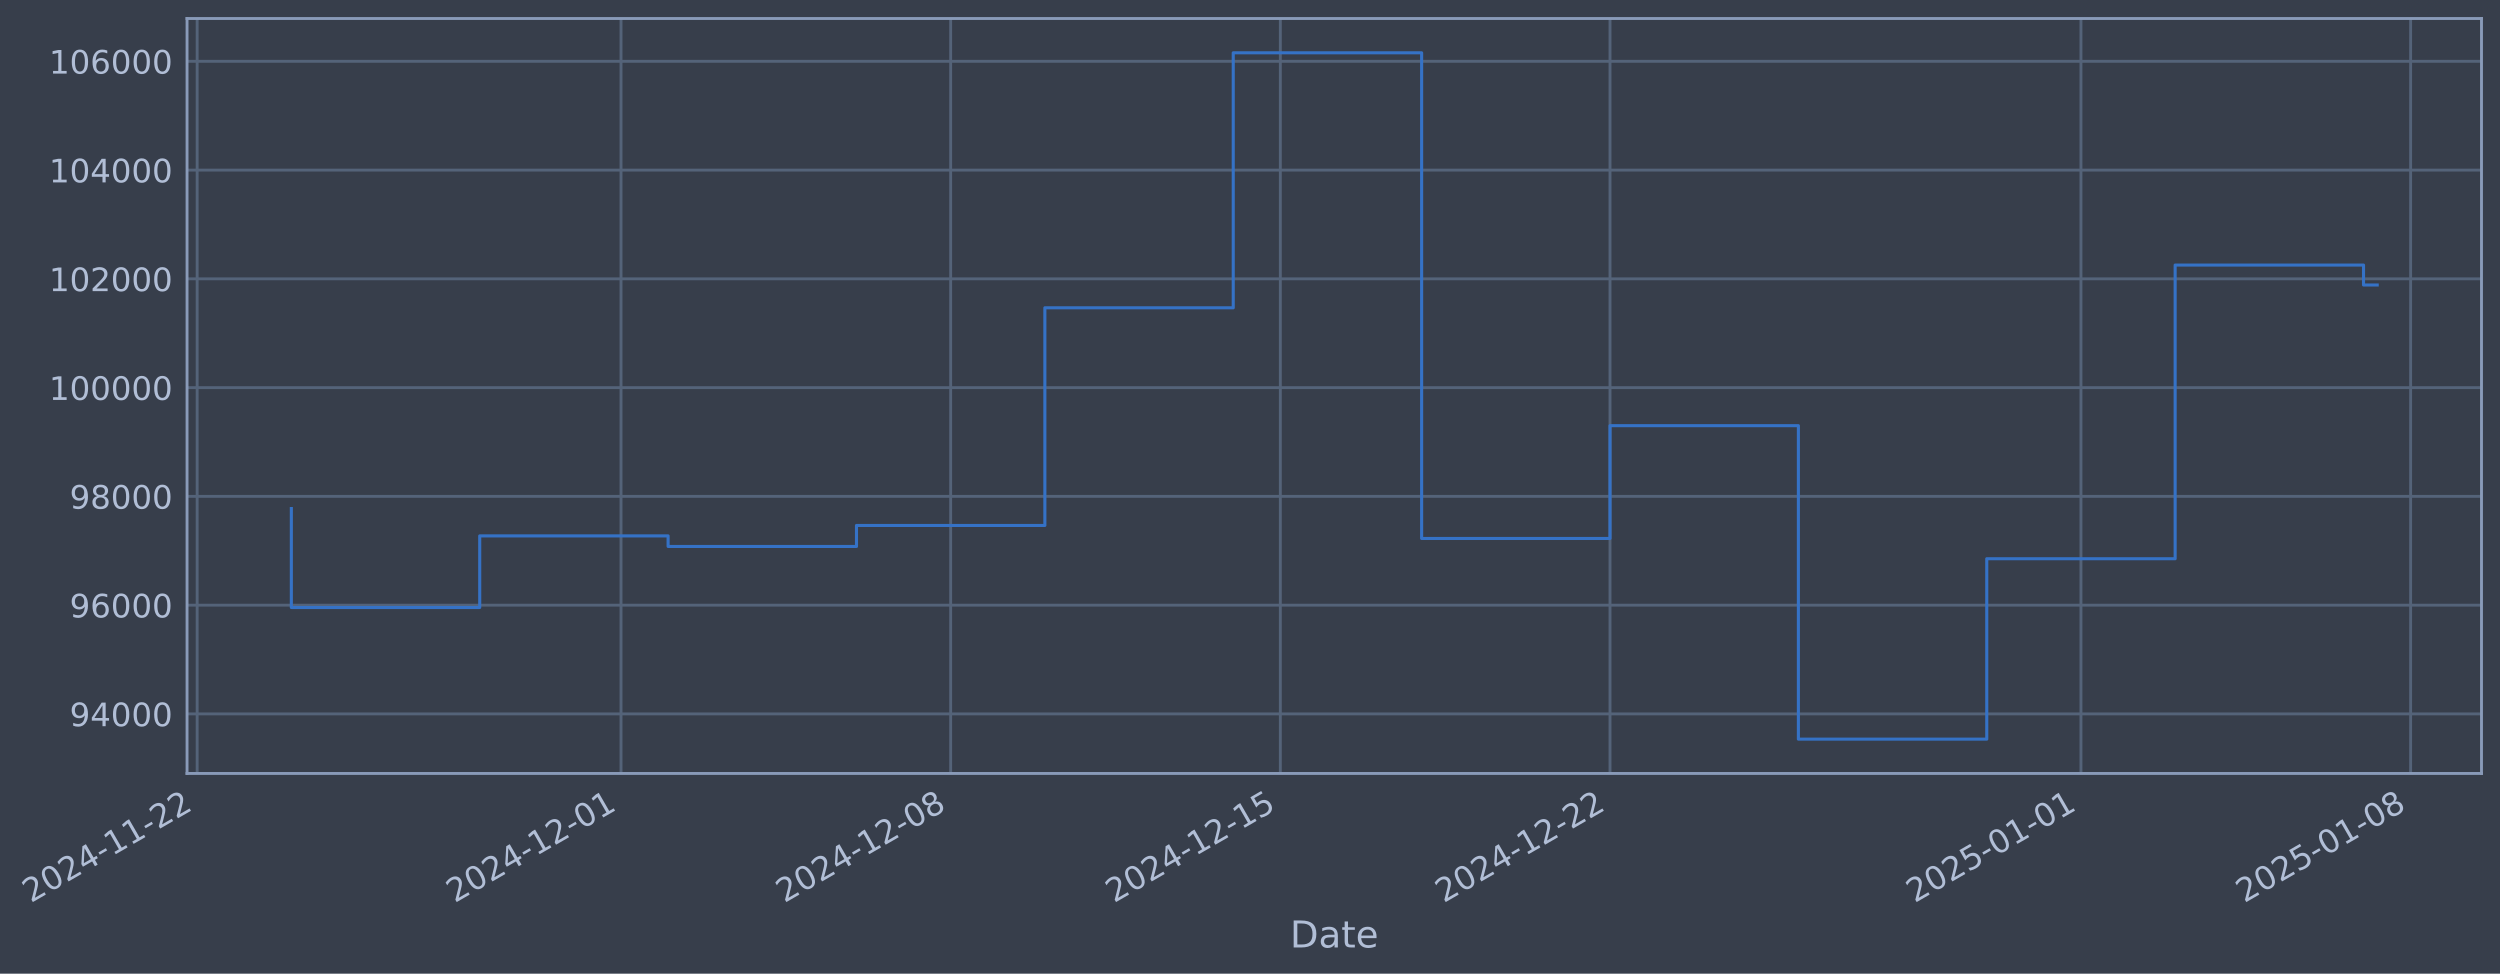
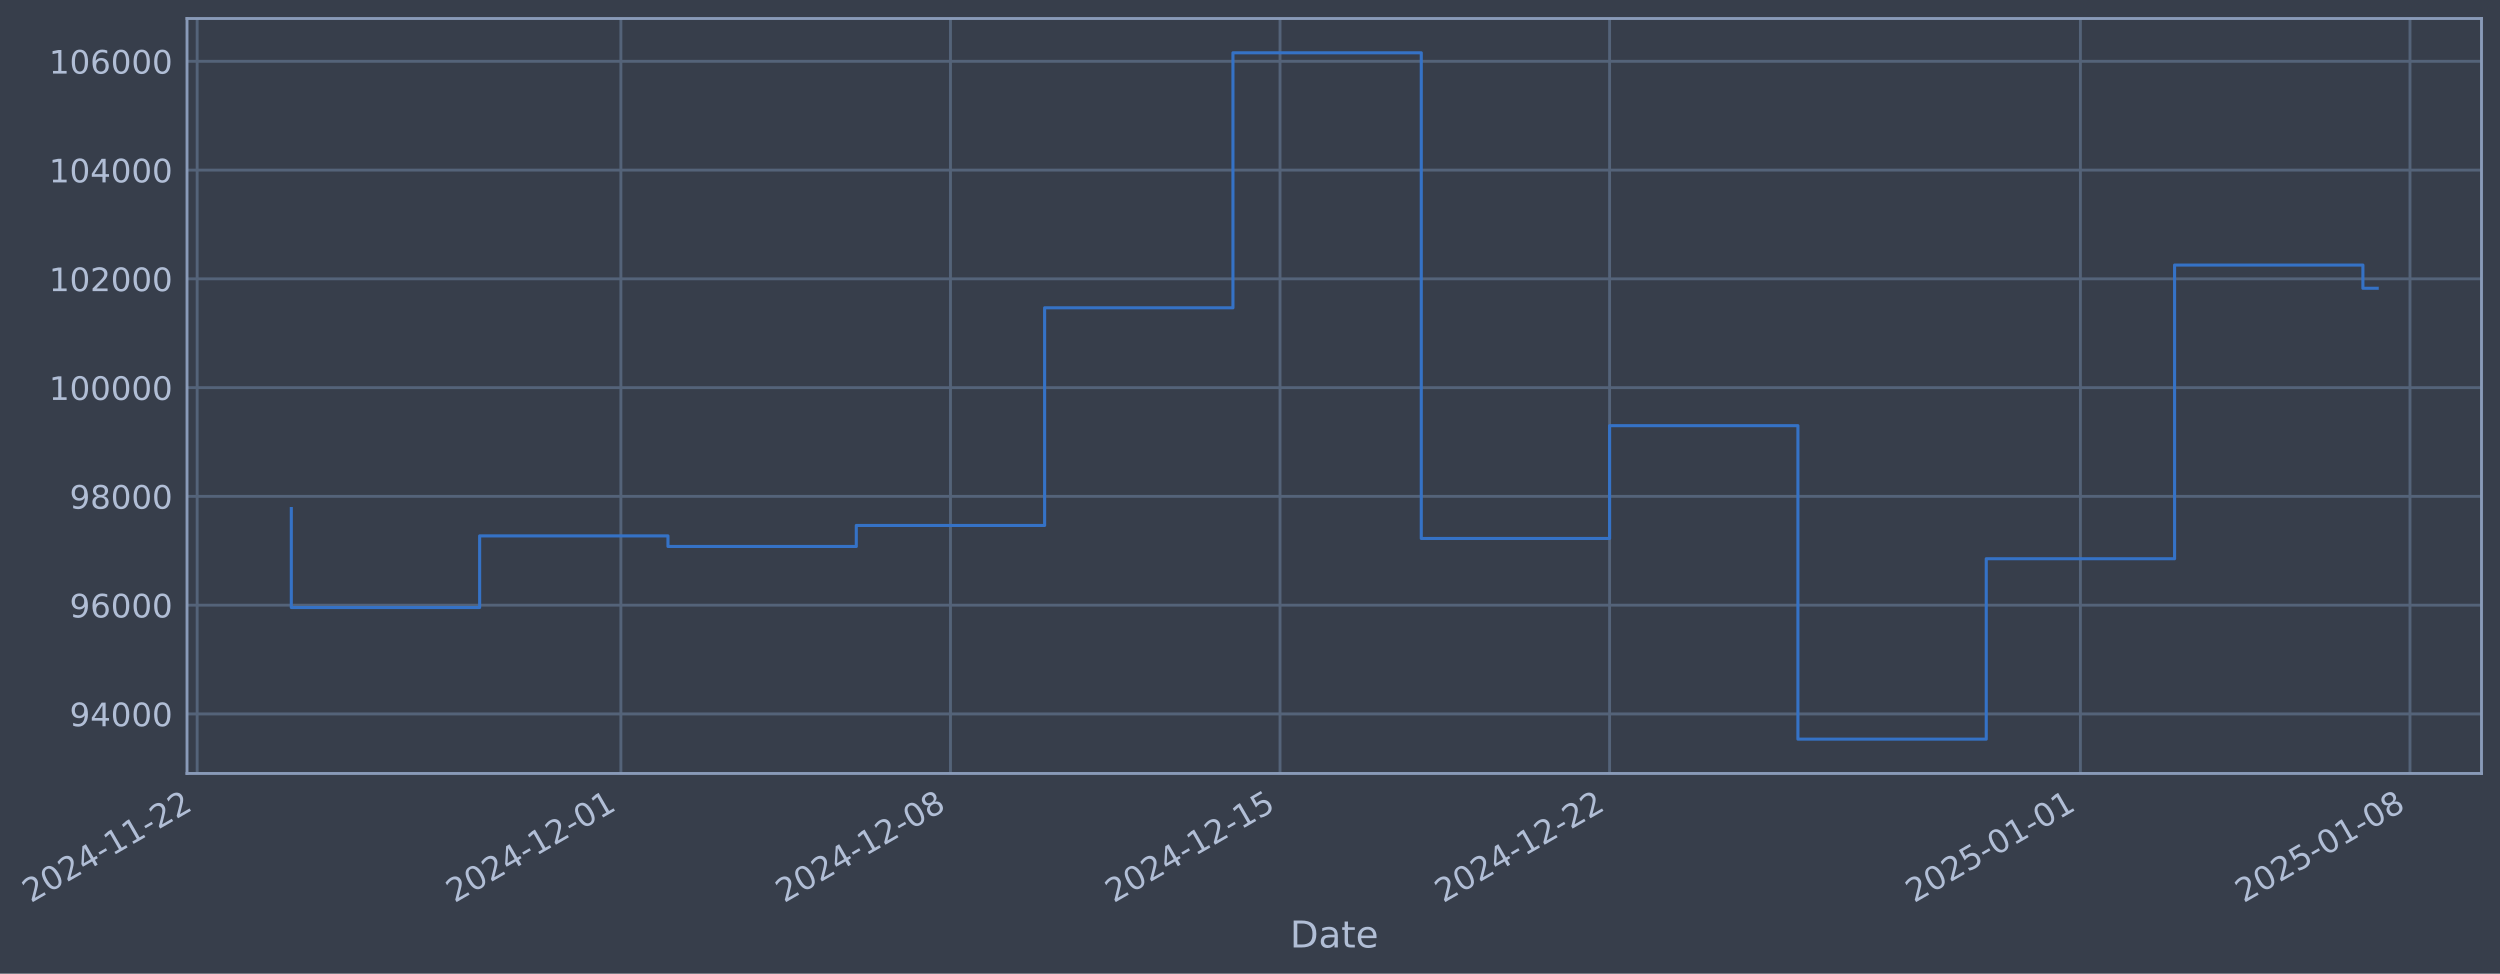
- <svg xmlns="http://www.w3.org/2000/svg" xmlns:xlink="http://www.w3.org/1999/xlink" width="972.781pt" height="378.87pt" viewBox="0 0 972.781 378.87" version="1.1">
+ <svg xmlns="http://www.w3.org/2000/svg" xmlns:xlink="http://www.w3.org/1999/xlink" width="972.77pt" height="378.87pt" viewBox="0 0 972.77 378.87" version="1.1">
  <defs>
    <style type="text/css">*{stroke-linejoin: round; stroke-linecap: butt}</style>
  </defs>
  <g id="figure_1">
    <g id="patch_1">
-       <path d="M 0 378.87  L 972.781 378.87  L 972.781 0  L 0 0  z " style="fill: #373e4b" />
+       <path d="M 0 378.87  L 972.77 378.87  L 972.77 0  L 0 0  z " style="fill: #373e4b" />
    </g>
    <g id="axes_1">
      <g id="patch_2">
-         <path d="M 72.781 300.96  L 965.581 300.96  L 965.581 7.2  L 72.781 7.2  z " style="fill: #373e4b" />
+         <path d="M 72.77 300.96  L 965.57 300.96  L 965.57 7.2  L 72.77 7.2  z " style="fill: #373e4b" />
      </g>
      <g id="matplotlib.axis_1">
        <g id="xtick_1">
          <g id="line2d_1">
-             <path d="M 76.713 300.96  L 76.713 7.2  " clip-path="url(#p869b977932)" style="fill: none; stroke: #546379; stroke-width: 1.12; stroke-linecap: square" />
+             <path d="M 76.713 300.96  L 76.713 7.2  " clip-path="url(#p515590e35c)" style="fill: none; stroke: #546379; stroke-width: 1.12; stroke-linecap: square" />
          </g>
          <g id="line2d_2" />
          <g id="text_1">
            <g style="fill: #b1bed6" transform="translate(11.98702 351.4642) rotate(-30) scale(0.126 -0.126)">
              <defs>
                <path id="DejaVuSans-32" d="M 1228 531  L 3431 531  L 3431 0  L 469 0  L 469 531  Q 828 903 1448 1529  Q 2069 2156 2228 2338  Q 2531 2678 2651 2914  Q 2772 3150 2772 3378  Q 2772 3750 2511 3984  Q 2250 4219 1831 4219  Q 1534 4219 1204 4116  Q 875 4013 500 3803  L 500 4441  Q 881 4594 1212 4672  Q 1544 4750 1819 4750  Q 2544 4750 2975 4387  Q 3406 4025 3406 3419  Q 3406 3131 3298 2873  Q 3191 2616 2906 2266  Q 2828 2175 2409 1742  Q 1991 1309 1228 531  z " transform="scale(0.015625)" />
                <path id="DejaVuSans-30" d="M 2034 4250  Q 1547 4250 1301 3770  Q 1056 3291 1056 2328  Q 1056 1369 1301 889  Q 1547 409 2034 409  Q 2525 409 2770 889  Q 3016 1369 3016 2328  Q 3016 3291 2770 3770  Q 2525 4250 2034 4250  z M 2034 4750  Q 2819 4750 3233 4129  Q 3647 3509 3647 2328  Q 3647 1150 3233 529  Q 2819 -91 2034 -91  Q 1250 -91 836 529  Q 422 1150 422 2328  Q 422 3509 836 4129  Q 1250 4750 2034 4750  z " transform="scale(0.015625)" />
                <path id="DejaVuSans-34" d="M 2419 4116  L 825 1625  L 2419 1625  L 2419 4116  z M 2253 4666  L 3047 4666  L 3047 1625  L 3713 1625  L 3713 1100  L 3047 1100  L 3047 0  L 2419 0  L 2419 1100  L 313 1100  L 313 1709  L 2253 4666  z " transform="scale(0.015625)" />
                <path id="DejaVuSans-2d" d="M 313 2009  L 1997 2009  L 1997 1497  L 313 1497  L 313 2009  z " transform="scale(0.015625)" />
                <path id="DejaVuSans-31" d="M 794 531  L 1825 531  L 1825 4091  L 703 3866  L 703 4441  L 1819 4666  L 2450 4666  L 2450 531  L 3481 531  L 3481 0  L 794 0  L 794 531  z " transform="scale(0.015625)" />
              </defs>
              <use xlink:href="#DejaVuSans-32" />
              <use xlink:href="#DejaVuSans-30" transform="translate(63.62305 0)" />
              <use xlink:href="#DejaVuSans-32" transform="translate(127.2461 0)" />
              <use xlink:href="#DejaVuSans-34" transform="translate(190.8691 0)" />
              <use xlink:href="#DejaVuSans-2d" transform="translate(254.4922 0)" />
              <use xlink:href="#DejaVuSans-31" transform="translate(290.5762 0)" />
              <use xlink:href="#DejaVuSans-31" transform="translate(354.1992 0)" />
              <use xlink:href="#DejaVuSans-2d" transform="translate(417.8223 0)" />
              <use xlink:href="#DejaVuSans-32" transform="translate(453.9062 0)" />
              <use xlink:href="#DejaVuSans-32" transform="translate(517.5293 0)" />
            </g>
          </g>
        </g>
        <g id="xtick_2">
          <g id="line2d_3">
-             <path d="M 241.64 300.96  L 241.64 7.2  " clip-path="url(#p869b977932)" style="fill: none; stroke: #546379; stroke-width: 1.12; stroke-linecap: square" />
+             <path d="M 241.591 300.96  L 241.591 7.2  " clip-path="url(#p515590e35c)" style="fill: none; stroke: #546379; stroke-width: 1.12; stroke-linecap: square" />
          </g>
          <g id="line2d_4" />
          <g id="text_2">
-             <g style="fill: #b1bed6" transform="translate(176.9148 351.4642) rotate(-30) scale(0.126 -0.126)">
+             <g style="fill: #b1bed6" transform="translate(176.8654 351.4642) rotate(-30) scale(0.126 -0.126)">
              <use xlink:href="#DejaVuSans-32" />
              <use xlink:href="#DejaVuSans-30" transform="translate(63.62305 0)" />
              <use xlink:href="#DejaVuSans-32" transform="translate(127.2461 0)" />
              <use xlink:href="#DejaVuSans-34" transform="translate(190.8691 0)" />
              <use xlink:href="#DejaVuSans-2d" transform="translate(254.4922 0)" />
              <use xlink:href="#DejaVuSans-31" transform="translate(290.5762 0)" />
              <use xlink:href="#DejaVuSans-32" transform="translate(354.1992 0)" />
              <use xlink:href="#DejaVuSans-2d" transform="translate(417.8223 0)" />
              <use xlink:href="#DejaVuSans-30" transform="translate(453.9062 0)" />
              <use xlink:href="#DejaVuSans-31" transform="translate(517.5293 0)" />
            </g>
          </g>
        </g>
        <g id="xtick_3">
          <g id="line2d_5">
-             <path d="M 369.917 300.96  L 369.917 7.2  " clip-path="url(#p869b977932)" style="fill: none; stroke: #546379; stroke-width: 1.12; stroke-linecap: square" />
+             <path d="M 369.83 300.96  L 369.83 7.2  " clip-path="url(#p515590e35c)" style="fill: none; stroke: #546379; stroke-width: 1.12; stroke-linecap: square" />
          </g>
          <g id="line2d_6" />
          <g id="text_3">
-             <g style="fill: #b1bed6" transform="translate(305.1919 351.4642) rotate(-30) scale(0.126 -0.126)">
+             <g style="fill: #b1bed6" transform="translate(305.1042 351.4642) rotate(-30) scale(0.126 -0.126)">
              <defs>
                <path id="DejaVuSans-38" d="M 2034 2216  Q 1584 2216 1326 1975  Q 1069 1734 1069 1313  Q 1069 891 1326 650  Q 1584 409 2034 409  Q 2484 409 2743 651  Q 3003 894 3003 1313  Q 3003 1734 2745 1975  Q 2488 2216 2034 2216  z M 1403 2484  Q 997 2584 770 2862  Q 544 3141 544 3541  Q 544 4100 942 4425  Q 1341 4750 2034 4750  Q 2731 4750 3128 4425  Q 3525 4100 3525 3541  Q 3525 3141 3298 2862  Q 3072 2584 2669 2484  Q 3125 2378 3379 2068  Q 3634 1759 3634 1313  Q 3634 634 3220 271  Q 2806 -91 2034 -91  Q 1263 -91 848 271  Q 434 634 434 1313  Q 434 1759 690 2068  Q 947 2378 1403 2484  z M 1172 3481  Q 1172 3119 1398 2916  Q 1625 2713 2034 2713  Q 2441 2713 2670 2916  Q 2900 3119 2900 3481  Q 2900 3844 2670 4047  Q 2441 4250 2034 4250  Q 1625 4250 1398 4047  Q 1172 3844 1172 3481  z " transform="scale(0.015625)" />
              </defs>
              <use xlink:href="#DejaVuSans-32" />
              <use xlink:href="#DejaVuSans-30" transform="translate(63.62305 0)" />
              <use xlink:href="#DejaVuSans-32" transform="translate(127.2461 0)" />
              <use xlink:href="#DejaVuSans-34" transform="translate(190.8691 0)" />
              <use xlink:href="#DejaVuSans-2d" transform="translate(254.4922 0)" />
              <use xlink:href="#DejaVuSans-31" transform="translate(290.5762 0)" />
              <use xlink:href="#DejaVuSans-32" transform="translate(354.1992 0)" />
              <use xlink:href="#DejaVuSans-2d" transform="translate(417.8223 0)" />
              <use xlink:href="#DejaVuSans-30" transform="translate(453.9062 0)" />
              <use xlink:href="#DejaVuSans-38" transform="translate(517.5293 0)" />
            </g>
          </g>
        </g>
        <g id="xtick_4">
          <g id="line2d_7">
-             <path d="M 498.195 300.96  L 498.195 7.2  " clip-path="url(#p869b977932)" style="fill: none; stroke: #546379; stroke-width: 1.12; stroke-linecap: square" />
+             <path d="M 498.068 300.96  L 498.068 7.2  " clip-path="url(#p515590e35c)" style="fill: none; stroke: #546379; stroke-width: 1.12; stroke-linecap: square" />
          </g>
          <g id="line2d_8" />
          <g id="text_4">
-             <g style="fill: #b1bed6" transform="translate(433.4691 351.4642) rotate(-30) scale(0.126 -0.126)">
+             <g style="fill: #b1bed6" transform="translate(433.3429 351.4642) rotate(-30) scale(0.126 -0.126)">
              <defs>
                <path id="DejaVuSans-35" d="M 691 4666  L 3169 4666  L 3169 4134  L 1269 4134  L 1269 2991  Q 1406 3038 1543 3061  Q 1681 3084 1819 3084  Q 2600 3084 3056 2656  Q 3513 2228 3513 1497  Q 3513 744 3044 326  Q 2575 -91 1722 -91  Q 1428 -91 1123 -41  Q 819 9 494 109  L 494 744  Q 775 591 1075 516  Q 1375 441 1709 441  Q 2250 441 2565 725  Q 2881 1009 2881 1497  Q 2881 1984 2565 2268  Q 2250 2553 1709 2553  Q 1456 2553 1204 2497  Q 953 2441 691 2322  L 691 4666  z " transform="scale(0.015625)" />
              </defs>
              <use xlink:href="#DejaVuSans-32" />
              <use xlink:href="#DejaVuSans-30" transform="translate(63.62305 0)" />
              <use xlink:href="#DejaVuSans-32" transform="translate(127.2461 0)" />
              <use xlink:href="#DejaVuSans-34" transform="translate(190.8691 0)" />
              <use xlink:href="#DejaVuSans-2d" transform="translate(254.4922 0)" />
              <use xlink:href="#DejaVuSans-31" transform="translate(290.5762 0)" />
              <use xlink:href="#DejaVuSans-32" transform="translate(354.1992 0)" />
              <use xlink:href="#DejaVuSans-2d" transform="translate(417.8223 0)" />
              <use xlink:href="#DejaVuSans-31" transform="translate(453.9062 0)" />
              <use xlink:href="#DejaVuSans-35" transform="translate(517.5293 0)" />
            </g>
          </g>
        </g>
        <g id="xtick_5">
          <g id="line2d_9">
-             <path d="M 626.472 300.96  L 626.472 7.2  " clip-path="url(#p869b977932)" style="fill: none; stroke: #546379; stroke-width: 1.12; stroke-linecap: square" />
+             <path d="M 626.307 300.96  L 626.307 7.2  " clip-path="url(#p515590e35c)" style="fill: none; stroke: #546379; stroke-width: 1.12; stroke-linecap: square" />
          </g>
          <g id="line2d_10" />
          <g id="text_5">
-             <g style="fill: #b1bed6" transform="translate(561.7462 351.4642) rotate(-30) scale(0.126 -0.126)">
+             <g style="fill: #b1bed6" transform="translate(561.5817 351.4642) rotate(-30) scale(0.126 -0.126)">
              <use xlink:href="#DejaVuSans-32" />
              <use xlink:href="#DejaVuSans-30" transform="translate(63.62305 0)" />
              <use xlink:href="#DejaVuSans-32" transform="translate(127.2461 0)" />
              <use xlink:href="#DejaVuSans-34" transform="translate(190.8691 0)" />
              <use xlink:href="#DejaVuSans-2d" transform="translate(254.4922 0)" />
              <use xlink:href="#DejaVuSans-31" transform="translate(290.5762 0)" />
              <use xlink:href="#DejaVuSans-32" transform="translate(354.1992 0)" />
              <use xlink:href="#DejaVuSans-2d" transform="translate(417.8223 0)" />
              <use xlink:href="#DejaVuSans-32" transform="translate(453.9062 0)" />
              <use xlink:href="#DejaVuSans-32" transform="translate(517.5293 0)" />
            </g>
          </g>
        </g>
        <g id="xtick_6">
          <g id="line2d_11">
-             <path d="M 809.725 300.96  L 809.725 7.2  " clip-path="url(#p869b977932)" style="fill: none; stroke: #546379; stroke-width: 1.12; stroke-linecap: square" />
+             <path d="M 809.505 300.96  L 809.505 7.2  " clip-path="url(#p515590e35c)" style="fill: none; stroke: #546379; stroke-width: 1.12; stroke-linecap: square" />
          </g>
          <g id="line2d_12" />
          <g id="text_6">
-             <g style="fill: #b1bed6" transform="translate(744.9993 351.4642) rotate(-30) scale(0.126 -0.126)">
+             <g style="fill: #b1bed6" transform="translate(744.7799 351.4642) rotate(-30) scale(0.126 -0.126)">
              <use xlink:href="#DejaVuSans-32" />
              <use xlink:href="#DejaVuSans-30" transform="translate(63.62305 0)" />
              <use xlink:href="#DejaVuSans-32" transform="translate(127.2461 0)" />
              <use xlink:href="#DejaVuSans-35" transform="translate(190.8691 0)" />
              <use xlink:href="#DejaVuSans-2d" transform="translate(254.4922 0)" />
              <use xlink:href="#DejaVuSans-30" transform="translate(290.5762 0)" />
              <use xlink:href="#DejaVuSans-31" transform="translate(354.1992 0)" />
              <use xlink:href="#DejaVuSans-2d" transform="translate(417.8223 0)" />
              <use xlink:href="#DejaVuSans-30" transform="translate(453.9062 0)" />
              <use xlink:href="#DejaVuSans-31" transform="translate(517.5293 0)" />
            </g>
          </g>
        </g>
        <g id="xtick_7">
          <g id="line2d_13">
-             <path d="M 938.002 300.96  L 938.002 7.2  " clip-path="url(#p869b977932)" style="fill: none; stroke: #546379; stroke-width: 1.12; stroke-linecap: square" />
+             <path d="M 937.744 300.96  L 937.744 7.2  " clip-path="url(#p515590e35c)" style="fill: none; stroke: #546379; stroke-width: 1.12; stroke-linecap: square" />
          </g>
          <g id="line2d_14" />
          <g id="text_7">
-             <g style="fill: #b1bed6" transform="translate(873.2765 351.4642) rotate(-30) scale(0.126 -0.126)">
+             <g style="fill: #b1bed6" transform="translate(873.0186 351.4642) rotate(-30) scale(0.126 -0.126)">
              <use xlink:href="#DejaVuSans-32" />
              <use xlink:href="#DejaVuSans-30" transform="translate(63.62305 0)" />
              <use xlink:href="#DejaVuSans-32" transform="translate(127.2461 0)" />
              <use xlink:href="#DejaVuSans-35" transform="translate(190.8691 0)" />
              <use xlink:href="#DejaVuSans-2d" transform="translate(254.4922 0)" />
              <use xlink:href="#DejaVuSans-30" transform="translate(290.5762 0)" />
              <use xlink:href="#DejaVuSans-31" transform="translate(354.1992 0)" />
              <use xlink:href="#DejaVuSans-2d" transform="translate(417.8223 0)" />
              <use xlink:href="#DejaVuSans-30" transform="translate(453.9062 0)" />
              <use xlink:href="#DejaVuSans-38" transform="translate(517.5293 0)" />
            </g>
          </g>
        </g>
        <g id="text_8">
-           <g style="fill: #b1bed6" transform="translate(501.9722 368.6753) scale(0.144 -0.144)">
+           <g style="fill: #b1bed6" transform="translate(501.9612 368.6753) scale(0.144 -0.144)">
            <defs>
              <path id="DejaVuSans-44" d="M 1259 4147  L 1259 519  L 2022 519  Q 2988 519 3436 956  Q 3884 1394 3884 2338  Q 3884 3275 3436 3711  Q 2988 4147 2022 4147  L 1259 4147  z M 628 4666  L 1925 4666  Q 3281 4666 3915 4102  Q 4550 3538 4550 2338  Q 4550 1131 3912 565  Q 3275 0 1925 0  L 628 0  L 628 4666  z " transform="scale(0.015625)" />
              <path id="DejaVuSans-61" d="M 2194 1759  Q 1497 1759 1228 1600  Q 959 1441 959 1056  Q 959 750 1161 570  Q 1363 391 1709 391  Q 2188 391 2477 730  Q 2766 1069 2766 1631  L 2766 1759  L 2194 1759  z M 3341 1997  L 3341 0  L 2766 0  L 2766 531  Q 2569 213 2275 61  Q 1981 -91 1556 -91  Q 1019 -91 701 211  Q 384 513 384 1019  Q 384 1609 779 1909  Q 1175 2209 1959 2209  L 2766 2209  L 2766 2266  Q 2766 2663 2505 2880  Q 2244 3097 1772 3097  Q 1472 3097 1187 3025  Q 903 2953 641 2809  L 641 3341  Q 956 3463 1253 3523  Q 1550 3584 1831 3584  Q 2591 3584 2966 3190  Q 3341 2797 3341 1997  z " transform="scale(0.015625)" />
              <path id="DejaVuSans-74" d="M 1172 4494  L 1172 3500  L 2356 3500  L 2356 3053  L 1172 3053  L 1172 1153  Q 1172 725 1289 603  Q 1406 481 1766 481  L 2356 481  L 2356 0  L 1766 0  Q 1100 0 847 248  Q 594 497 594 1153  L 594 3053  L 172 3053  L 172 3500  L 594 3500  L 594 4494  L 1172 4494  z " transform="scale(0.015625)" />
              <path id="DejaVuSans-65" d="M 3597 1894  L 3597 1613  L 953 1613  Q 991 1019 1311 708  Q 1631 397 2203 397  Q 2534 397 2845 478  Q 3156 559 3463 722  L 3463 178  Q 3153 47 2828 -22  Q 2503 -91 2169 -91  Q 1331 -91 842 396  Q 353 884 353 1716  Q 353 2575 817 3079  Q 1281 3584 2069 3584  Q 2775 3584 3186 3129  Q 3597 2675 3597 1894  z M 3022 2063  Q 3016 2534 2758 2815  Q 2500 3097 2075 3097  Q 1594 3097 1305 2825  Q 1016 2553 972 2059  L 3022 2063  z " transform="scale(0.015625)" />
            </defs>
            <use xlink:href="#DejaVuSans-44" />
            <use xlink:href="#DejaVuSans-61" transform="translate(77.00195 0)" />
            <use xlink:href="#DejaVuSans-74" transform="translate(138.2812 0)" />
            <use xlink:href="#DejaVuSans-65" transform="translate(177.4902 0)" />
          </g>
        </g>
      </g>
      <g id="matplotlib.axis_2">
        <g id="ytick_1">
          <g id="line2d_15">
-             <path d="M 72.781 277.797  L 965.581 277.797  " clip-path="url(#p869b977932)" style="fill: none; stroke: #546379; stroke-width: 1.12; stroke-linecap: square" />
+             <path d="M 72.77 277.797  L 965.57 277.797  " clip-path="url(#p515590e35c)" style="fill: none; stroke: #546379; stroke-width: 1.12; stroke-linecap: square" />
          </g>
          <g id="line2d_16" />
          <g id="text_9">
-             <g style="fill: #b1bed6" transform="translate(27.09757 282.5841) scale(0.126 -0.126)">
+             <g style="fill: #b1bed6" transform="translate(27.0866 282.5841) scale(0.126 -0.126)">
              <defs>
                <path id="DejaVuSans-39" d="M 703 97  L 703 672  Q 941 559 1184 500  Q 1428 441 1663 441  Q 2288 441 2617 861  Q 2947 1281 2994 2138  Q 2813 1869 2534 1725  Q 2256 1581 1919 1581  Q 1219 1581 811 2004  Q 403 2428 403 3163  Q 403 3881 828 4315  Q 1253 4750 1959 4750  Q 2769 4750 3195 4129  Q 3622 3509 3622 2328  Q 3622 1225 3098 567  Q 2575 -91 1691 -91  Q 1453 -91 1209 -44  Q 966 3 703 97  z M 1959 2075  Q 2384 2075 2632 2365  Q 2881 2656 2881 3163  Q 2881 3666 2632 3958  Q 2384 4250 1959 4250  Q 1534 4250 1286 3958  Q 1038 3666 1038 3163  Q 1038 2656 1286 2365  Q 1534 2075 1959 2075  z " transform="scale(0.015625)" />
              </defs>
              <use xlink:href="#DejaVuSans-39" />
              <use xlink:href="#DejaVuSans-34" transform="translate(63.62305 0)" />
              <use xlink:href="#DejaVuSans-30" transform="translate(127.2461 0)" />
              <use xlink:href="#DejaVuSans-30" transform="translate(190.8691 0)" />
              <use xlink:href="#DejaVuSans-30" transform="translate(254.4922 0)" />
            </g>
          </g>
        </g>
        <g id="ytick_2">
          <g id="line2d_17">
-             <path d="M 72.781 235.473  L 965.581 235.473  " clip-path="url(#p869b977932)" style="fill: none; stroke: #546379; stroke-width: 1.12; stroke-linecap: square" />
+             <path d="M 72.77 235.473  L 965.57 235.473  " clip-path="url(#p515590e35c)" style="fill: none; stroke: #546379; stroke-width: 1.12; stroke-linecap: square" />
          </g>
          <g id="line2d_18" />
          <g id="text_10">
-             <g style="fill: #b1bed6" transform="translate(27.09757 240.2602) scale(0.126 -0.126)">
+             <g style="fill: #b1bed6" transform="translate(27.0866 240.2602) scale(0.126 -0.126)">
              <defs>
                <path id="DejaVuSans-36" d="M 2113 2584  Q 1688 2584 1439 2293  Q 1191 2003 1191 1497  Q 1191 994 1439 701  Q 1688 409 2113 409  Q 2538 409 2786 701  Q 3034 994 3034 1497  Q 3034 2003 2786 2293  Q 2538 2584 2113 2584  z M 3366 4563  L 3366 3988  Q 3128 4100 2886 4159  Q 2644 4219 2406 4219  Q 1781 4219 1451 3797  Q 1122 3375 1075 2522  Q 1259 2794 1537 2939  Q 1816 3084 2150 3084  Q 2853 3084 3261 2657  Q 3669 2231 3669 1497  Q 3669 778 3244 343  Q 2819 -91 2113 -91  Q 1303 -91 875 529  Q 447 1150 447 2328  Q 447 3434 972 4092  Q 1497 4750 2381 4750  Q 2619 4750 2861 4703  Q 3103 4656 3366 4563  z " transform="scale(0.015625)" />
              </defs>
              <use xlink:href="#DejaVuSans-39" />
              <use xlink:href="#DejaVuSans-36" transform="translate(63.62305 0)" />
              <use xlink:href="#DejaVuSans-30" transform="translate(127.2461 0)" />
              <use xlink:href="#DejaVuSans-30" transform="translate(190.8691 0)" />
              <use xlink:href="#DejaVuSans-30" transform="translate(254.4922 0)" />
            </g>
          </g>
        </g>
        <g id="ytick_3">
          <g id="line2d_19">
-             <path d="M 72.781 193.149  L 965.581 193.149  " clip-path="url(#p869b977932)" style="fill: none; stroke: #546379; stroke-width: 1.12; stroke-linecap: square" />
+             <path d="M 72.77 193.149  L 965.57 193.149  " clip-path="url(#p515590e35c)" style="fill: none; stroke: #546379; stroke-width: 1.12; stroke-linecap: square" />
          </g>
          <g id="line2d_20" />
          <g id="text_11">
-             <g style="fill: #b1bed6" transform="translate(27.09757 197.9364) scale(0.126 -0.126)">
+             <g style="fill: #b1bed6" transform="translate(27.0866 197.9364) scale(0.126 -0.126)">
              <use xlink:href="#DejaVuSans-39" />
              <use xlink:href="#DejaVuSans-38" transform="translate(63.62305 0)" />
              <use xlink:href="#DejaVuSans-30" transform="translate(127.2461 0)" />
              <use xlink:href="#DejaVuSans-30" transform="translate(190.8691 0)" />
              <use xlink:href="#DejaVuSans-30" transform="translate(254.4922 0)" />
            </g>
          </g>
        </g>
        <g id="ytick_4">
          <g id="line2d_21">
-             <path d="M 72.781 150.826  L 965.581 150.826  " clip-path="url(#p869b977932)" style="fill: none; stroke: #546379; stroke-width: 1.12; stroke-linecap: square" />
+             <path d="M 72.77 150.826  L 965.57 150.826  " clip-path="url(#p515590e35c)" style="fill: none; stroke: #546379; stroke-width: 1.12; stroke-linecap: square" />
          </g>
          <g id="line2d_22" />
          <g id="text_12">
-             <g style="fill: #b1bed6" transform="translate(19.08082 155.6126) scale(0.126 -0.126)">
+             <g style="fill: #b1bed6" transform="translate(19.06985 155.6126) scale(0.126 -0.126)">
              <use xlink:href="#DejaVuSans-31" />
              <use xlink:href="#DejaVuSans-30" transform="translate(63.62305 0)" />
              <use xlink:href="#DejaVuSans-30" transform="translate(127.2461 0)" />
              <use xlink:href="#DejaVuSans-30" transform="translate(190.8691 0)" />
              <use xlink:href="#DejaVuSans-30" transform="translate(254.4922 0)" />
              <use xlink:href="#DejaVuSans-30" transform="translate(318.1152 0)" />
            </g>
          </g>
        </g>
        <g id="ytick_5">
          <g id="line2d_23">
-             <path d="M 72.781 108.502  L 965.581 108.502  " clip-path="url(#p869b977932)" style="fill: none; stroke: #546379; stroke-width: 1.12; stroke-linecap: square" />
+             <path d="M 72.77 108.502  L 965.57 108.502  " clip-path="url(#p515590e35c)" style="fill: none; stroke: #546379; stroke-width: 1.12; stroke-linecap: square" />
          </g>
          <g id="line2d_24" />
          <g id="text_13">
-             <g style="fill: #b1bed6" transform="translate(19.08082 113.2888) scale(0.126 -0.126)">
+             <g style="fill: #b1bed6" transform="translate(19.06985 113.2888) scale(0.126 -0.126)">
              <use xlink:href="#DejaVuSans-31" />
              <use xlink:href="#DejaVuSans-30" transform="translate(63.62305 0)" />
              <use xlink:href="#DejaVuSans-32" transform="translate(127.2461 0)" />
              <use xlink:href="#DejaVuSans-30" transform="translate(190.8691 0)" />
              <use xlink:href="#DejaVuSans-30" transform="translate(254.4922 0)" />
              <use xlink:href="#DejaVuSans-30" transform="translate(318.1152 0)" />
            </g>
          </g>
        </g>
        <g id="ytick_6">
          <g id="line2d_25">
-             <path d="M 72.781 66.178  L 965.581 66.178  " clip-path="url(#p869b977932)" style="fill: none; stroke: #546379; stroke-width: 1.12; stroke-linecap: square" />
+             <path d="M 72.77 66.178  L 965.57 66.178  " clip-path="url(#p515590e35c)" style="fill: none; stroke: #546379; stroke-width: 1.12; stroke-linecap: square" />
          </g>
          <g id="line2d_26" />
          <g id="text_14">
-             <g style="fill: #b1bed6" transform="translate(19.08082 70.96502) scale(0.126 -0.126)">
+             <g style="fill: #b1bed6" transform="translate(19.06985 70.96502) scale(0.126 -0.126)">
              <use xlink:href="#DejaVuSans-31" />
              <use xlink:href="#DejaVuSans-30" transform="translate(63.62305 0)" />
              <use xlink:href="#DejaVuSans-34" transform="translate(127.2461 0)" />
              <use xlink:href="#DejaVuSans-30" transform="translate(190.8691 0)" />
              <use xlink:href="#DejaVuSans-30" transform="translate(254.4922 0)" />
              <use xlink:href="#DejaVuSans-30" transform="translate(318.1152 0)" />
            </g>
          </g>
        </g>
        <g id="ytick_7">
          <g id="line2d_27">
-             <path d="M 72.781 23.854  L 965.581 23.854  " clip-path="url(#p869b977932)" style="fill: none; stroke: #546379; stroke-width: 1.12; stroke-linecap: square" />
+             <path d="M 72.77 23.854  L 965.57 23.854  " clip-path="url(#p515590e35c)" style="fill: none; stroke: #546379; stroke-width: 1.12; stroke-linecap: square" />
          </g>
          <g id="line2d_28" />
          <g id="text_15">
-             <g style="fill: #b1bed6" transform="translate(19.08082 28.64121) scale(0.126 -0.126)">
+             <g style="fill: #b1bed6" transform="translate(19.06985 28.64121) scale(0.126 -0.126)">
              <use xlink:href="#DejaVuSans-31" />
              <use xlink:href="#DejaVuSans-30" transform="translate(63.62305 0)" />
              <use xlink:href="#DejaVuSans-36" transform="translate(127.2461 0)" />
              <use xlink:href="#DejaVuSans-30" transform="translate(190.8691 0)" />
              <use xlink:href="#DejaVuSans-30" transform="translate(254.4922 0)" />
              <use xlink:href="#DejaVuSans-30" transform="translate(318.1152 0)" />
            </g>
          </g>
        </g>
      </g>
      <g id="line2d_29">
-         <path d="M 113.363 197.87  L 113.363 236.383  L 186.664 236.383  L 186.664 208.521  L 259.966 208.521  L 259.966 212.628  L 333.267 212.628  L 333.267 204.459  L 406.568 204.459  L 406.568 119.77  L 479.869 119.77  L 479.869 20.553  L 553.171 20.553  L 553.171 209.517  L 626.472 209.517  L 626.472 165.636  L 699.773 165.636  L 699.773 287.607  L 773.074 287.607  L 773.074 217.409  L 846.375 217.409  L 846.375 103.141  L 919.677 103.141  L 919.677 110.902  L 925 110.902  " clip-path="url(#p869b977932)" style="fill: none; stroke: #3572c6; stroke-width: 1.2; stroke-linecap: square" />
+         <path d="M 113.352 197.87  L 113.352 236.383  L 186.631 236.383  L 186.631 208.521  L 259.911 208.521  L 259.911 212.628  L 333.19 212.628  L 333.19 204.459  L 406.469 204.459  L 406.469 119.77  L 479.749 119.77  L 479.749 20.553  L 553.028 20.553  L 553.028 209.517  L 626.307 209.517  L 626.307 165.636  L 699.586 165.636  L 699.586 287.607  L 772.866 287.607  L 772.866 217.409  L 846.145 217.409  L 846.145 103.141  L 919.424 103.141  L 919.424 112.168  L 924.989 112.168  " clip-path="url(#p515590e35c)" style="fill: none; stroke: #3572c6; stroke-width: 1.2; stroke-linecap: square" />
      </g>
      <g id="patch_3">
-         <path d="M 72.781 300.96  L 72.781 7.2  " style="fill: none; stroke: #899ab8; stroke-width: 1.12; stroke-linejoin: miter; stroke-linecap: square" />
+         <path d="M 72.77 300.96  L 72.77 7.2  " style="fill: none; stroke: #899ab8; stroke-width: 1.12; stroke-linejoin: miter; stroke-linecap: square" />
      </g>
      <g id="patch_4">
-         <path d="M 965.581 300.96  L 965.581 7.2  " style="fill: none; stroke: #899ab8; stroke-width: 1.12; stroke-linejoin: miter; stroke-linecap: square" />
+         <path d="M 965.57 300.96  L 965.57 7.2  " style="fill: none; stroke: #899ab8; stroke-width: 1.12; stroke-linejoin: miter; stroke-linecap: square" />
      </g>
      <g id="patch_5">
-         <path d="M 72.781 300.96  L 965.581 300.96  " style="fill: none; stroke: #899ab8; stroke-width: 1.12; stroke-linejoin: miter; stroke-linecap: square" />
+         <path d="M 72.77 300.96  L 965.57 300.96  " style="fill: none; stroke: #899ab8; stroke-width: 1.12; stroke-linejoin: miter; stroke-linecap: square" />
      </g>
      <g id="patch_6">
-         <path d="M 72.781 7.2  L 965.581 7.2  " style="fill: none; stroke: #899ab8; stroke-width: 1.12; stroke-linejoin: miter; stroke-linecap: square" />
+         <path d="M 72.77 7.2  L 965.57 7.2  " style="fill: none; stroke: #899ab8; stroke-width: 1.12; stroke-linejoin: miter; stroke-linecap: square" />
      </g>
    </g>
  </g>
  <defs>
-     <clipPath id="p869b977932">
-       <rect x="72.781" y="7.2" width="892.8" height="293.76" />
+     <clipPath id="p515590e35c">
+       <rect x="72.77" y="7.2" width="892.8" height="293.76" />
    </clipPath>
  </defs>
</svg>
